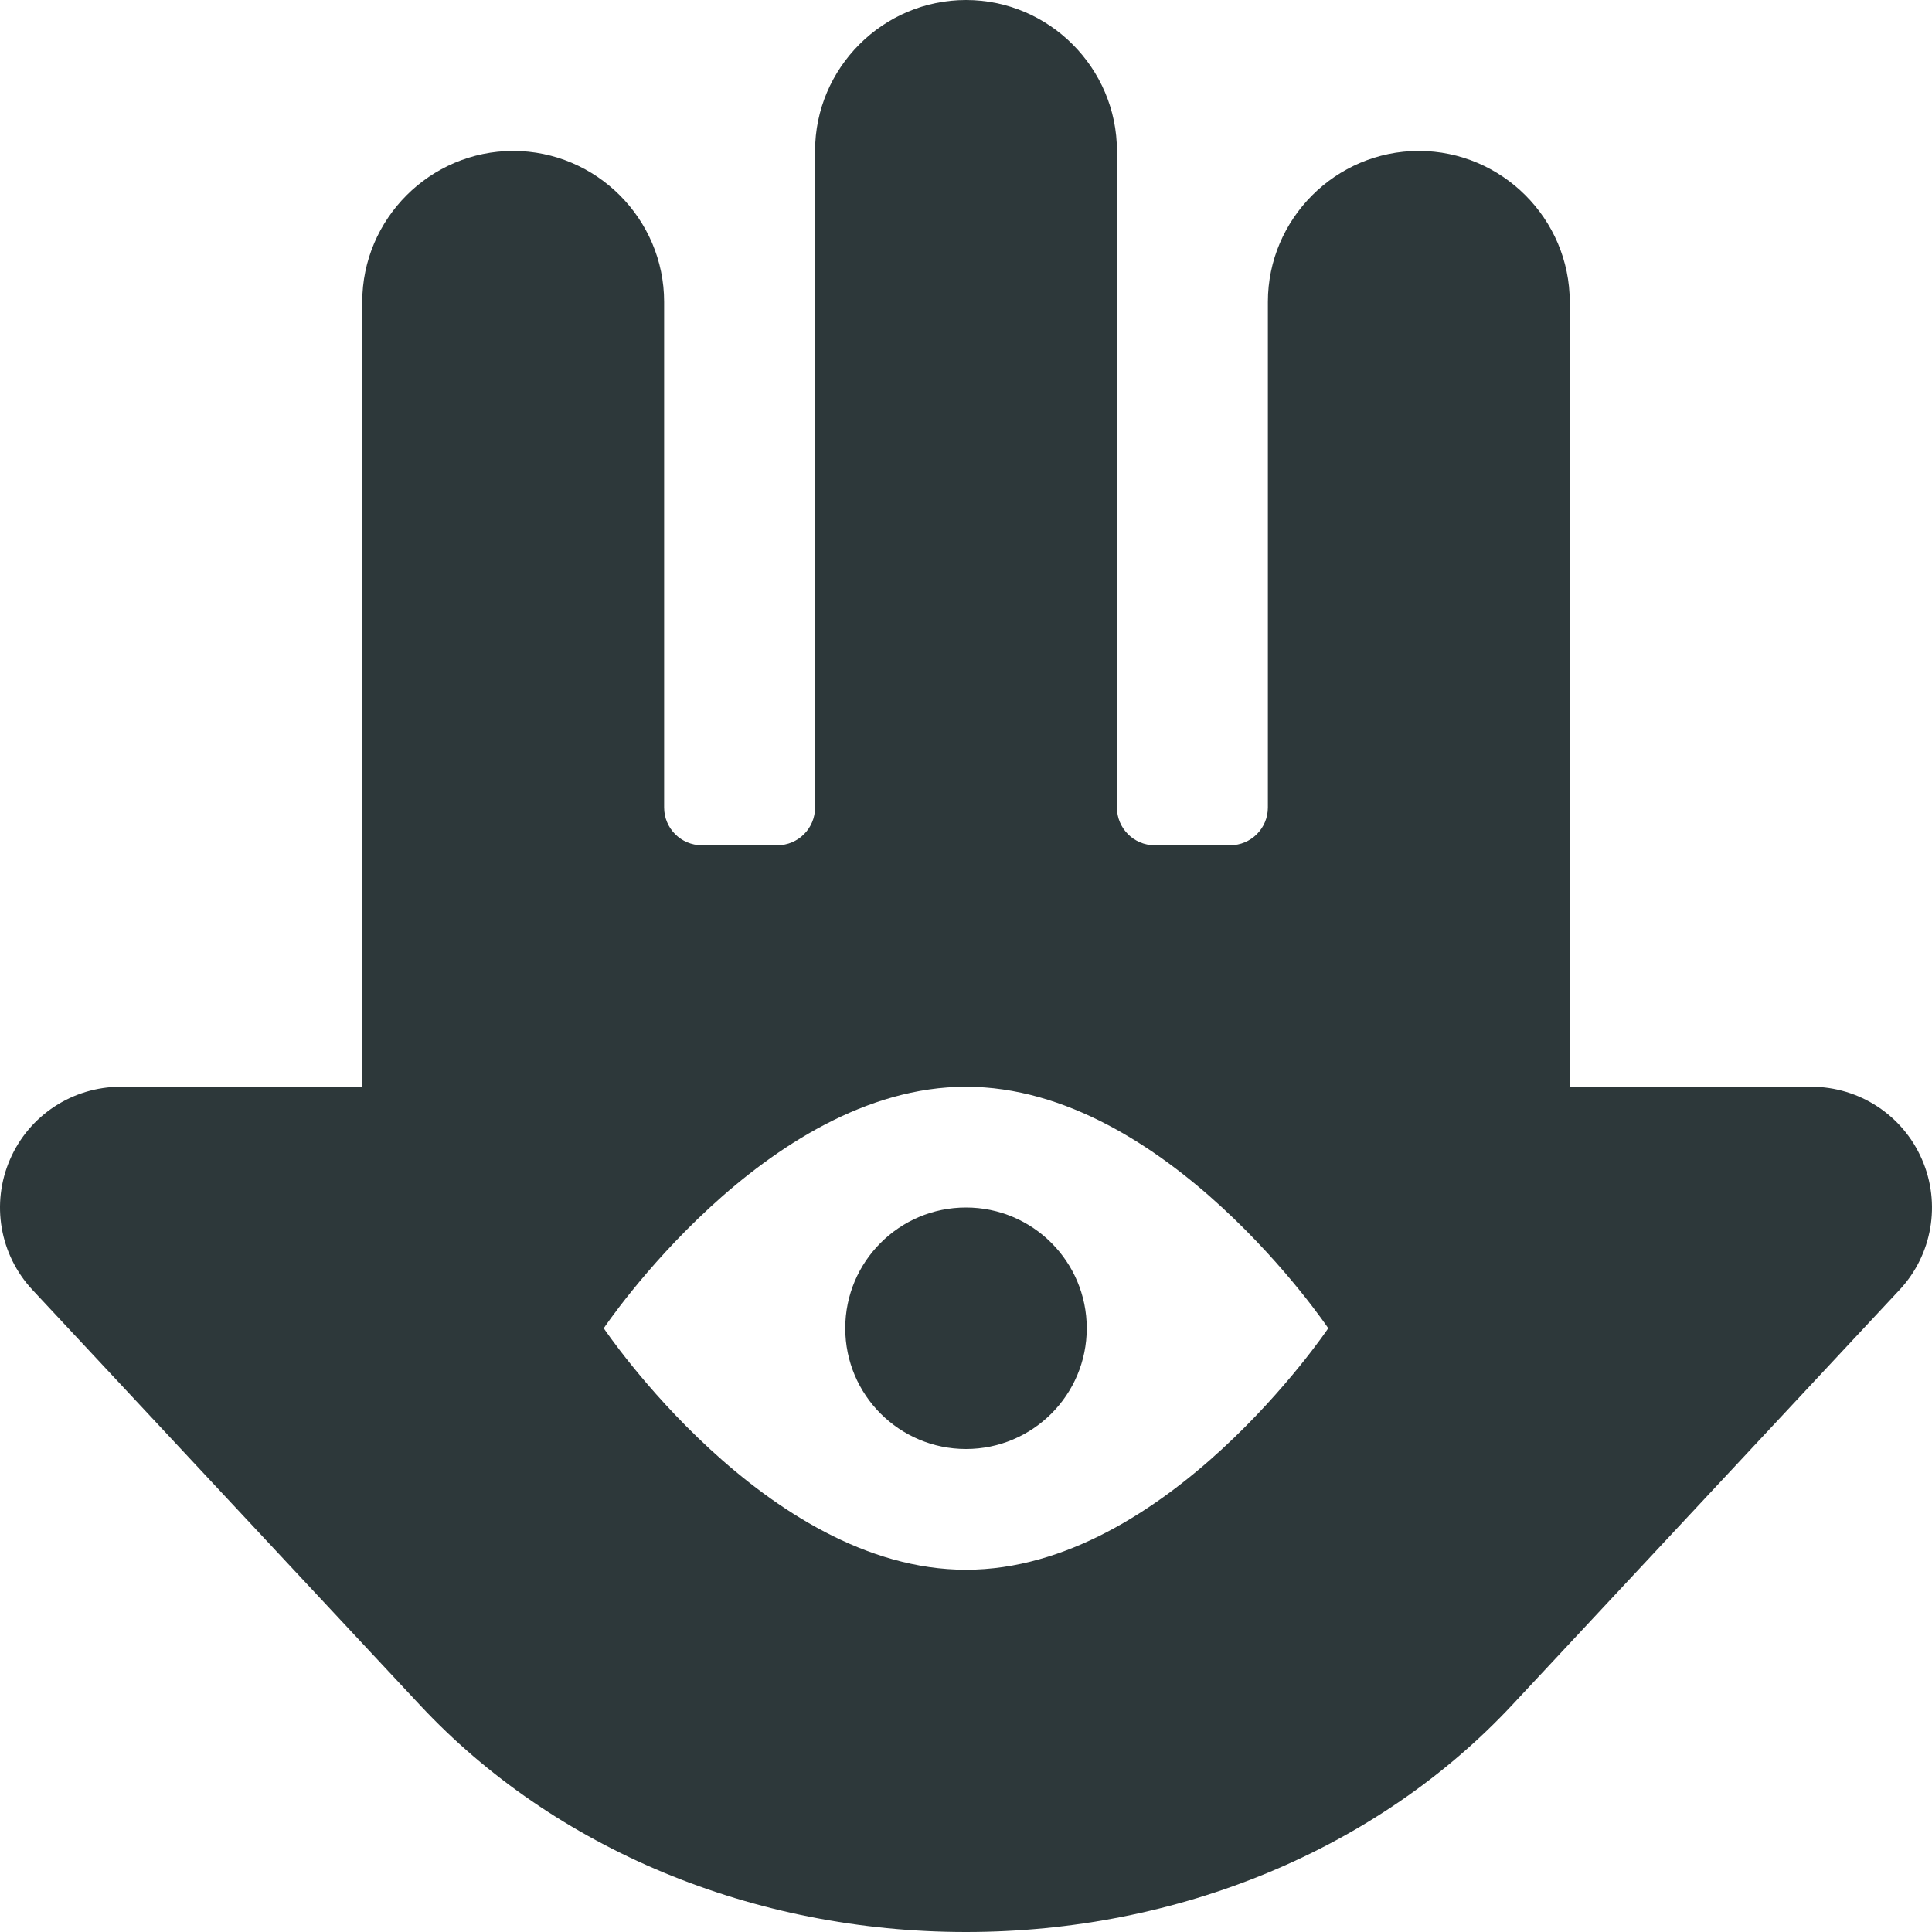
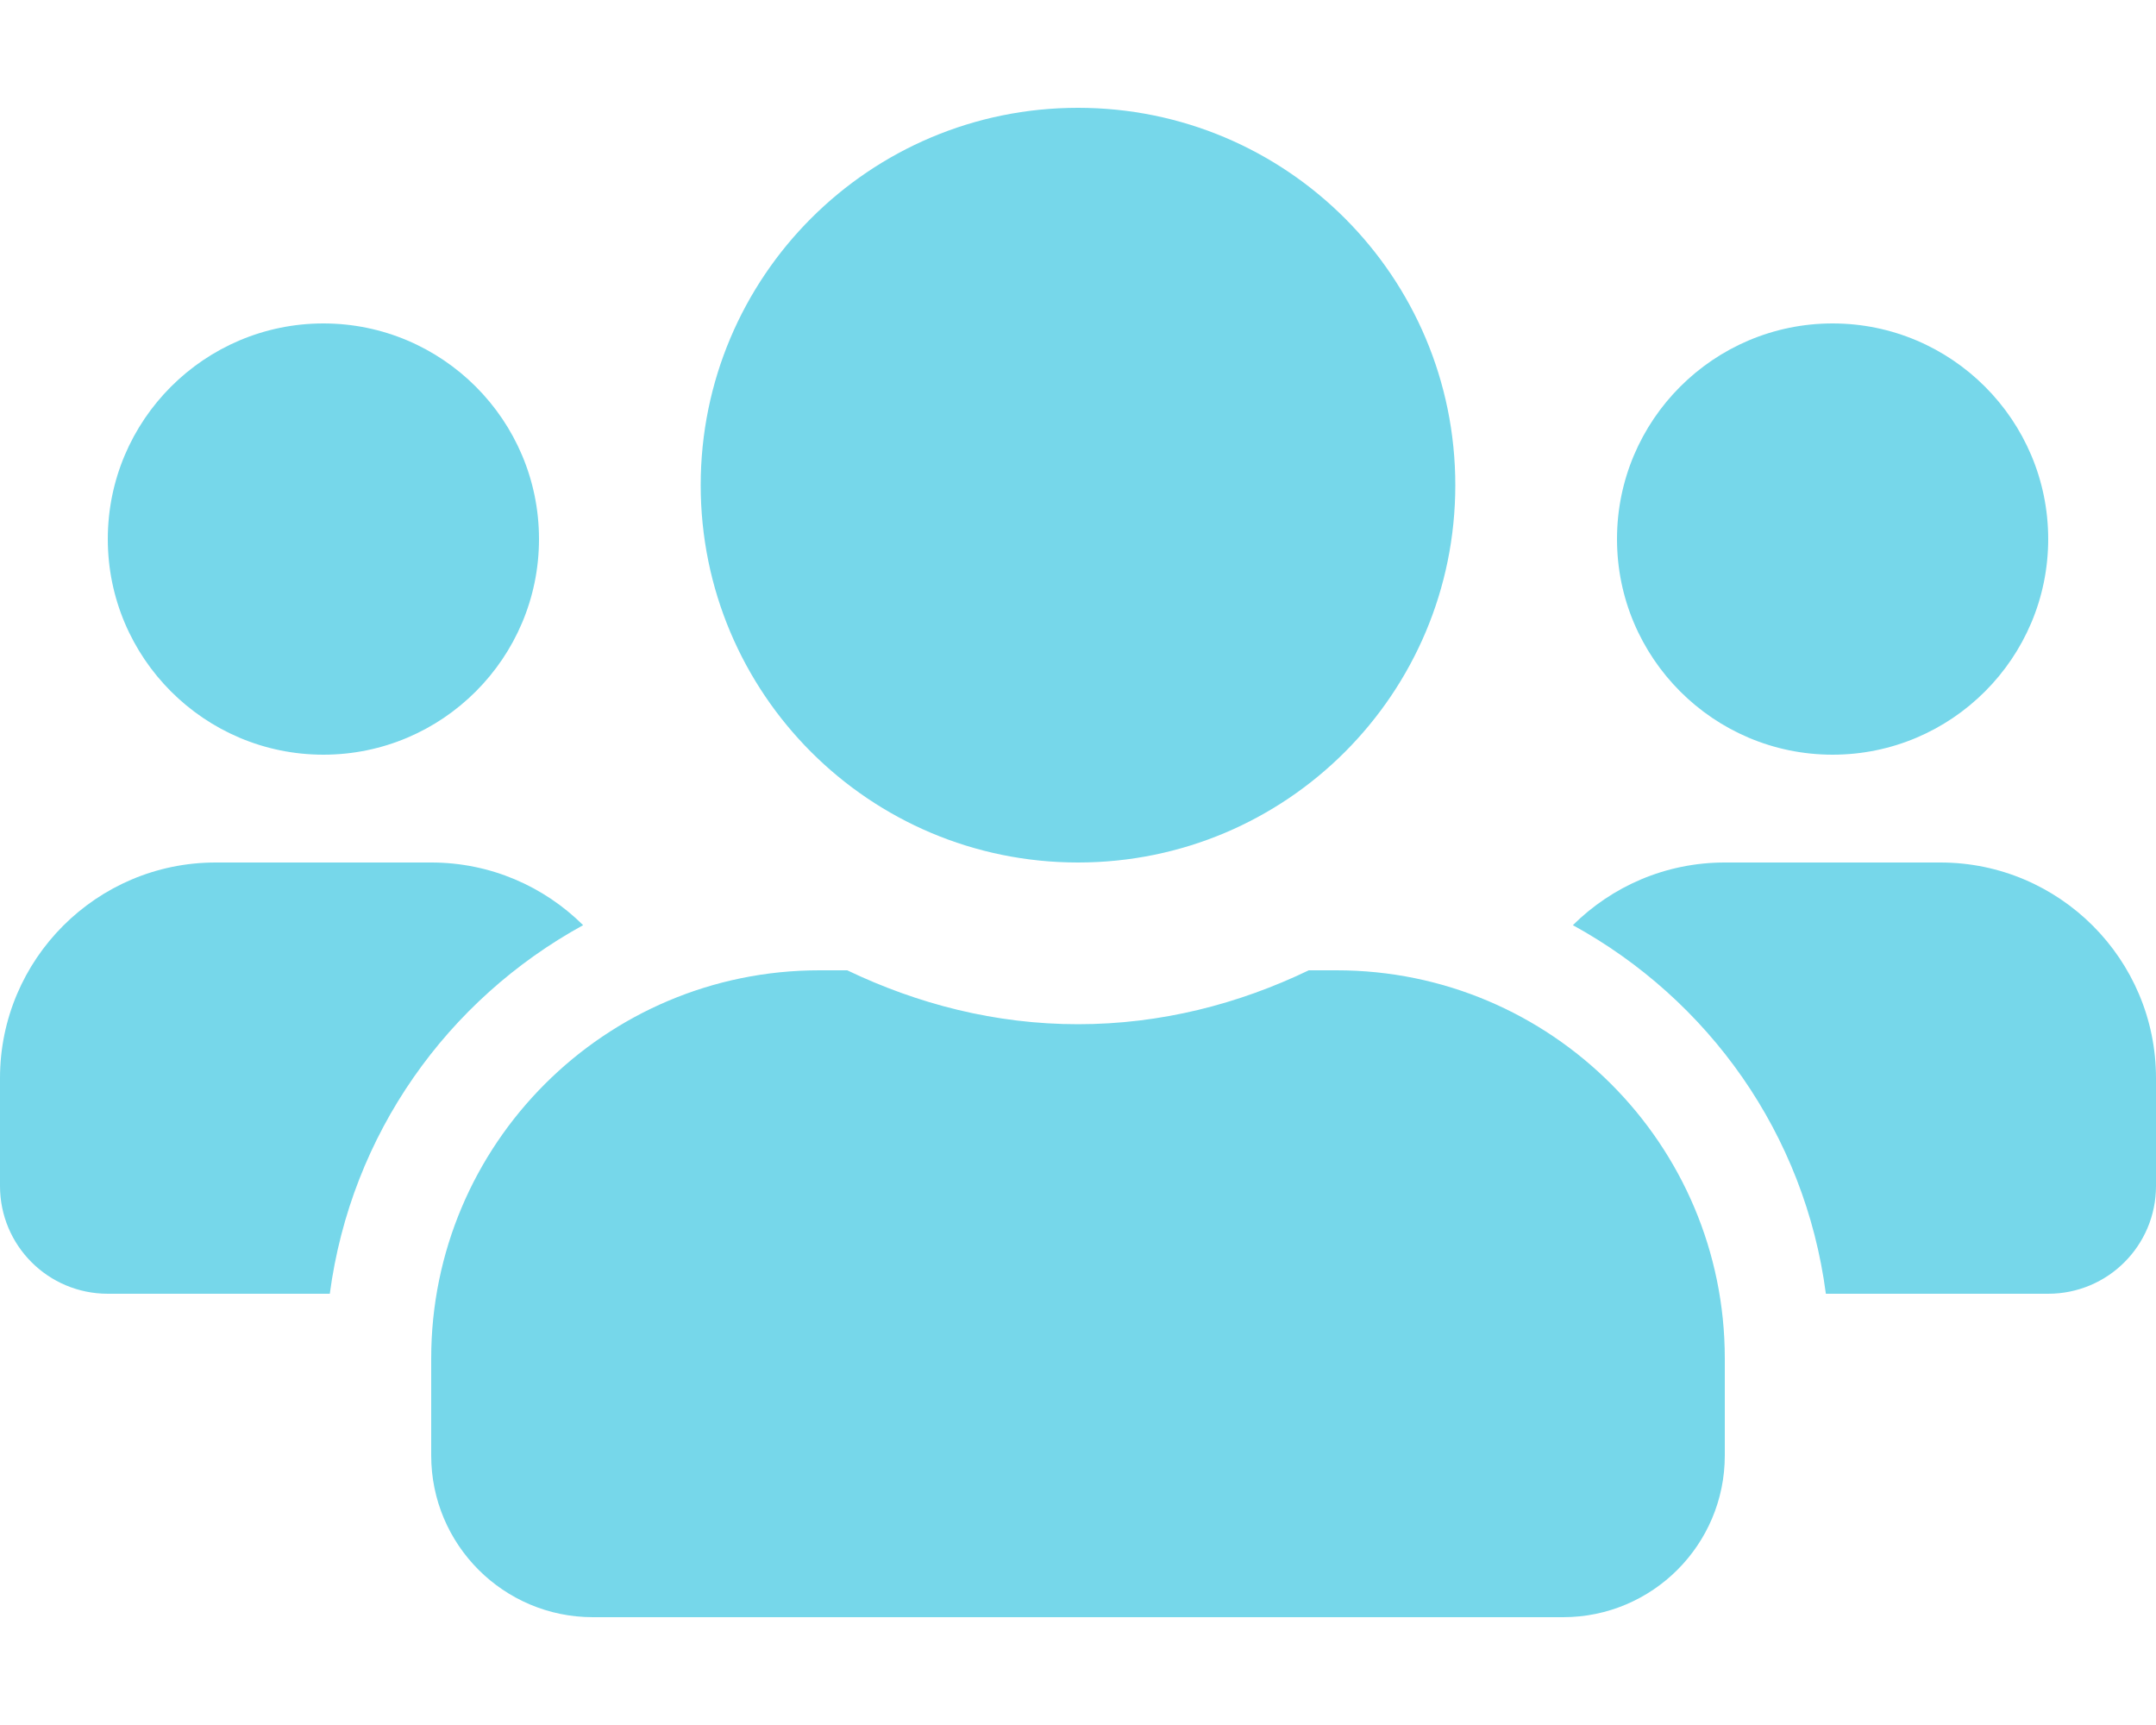
- <svg xmlns="http://www.w3.org/2000/svg" style="fill:#2D383A;" viewBox="0 0 512 512">
-   <path d="M509.34 307.25C504.28 295.56 492.75 288 480 288h-64V80c0-22-18-40-40-40s-40 18-40 40v134c0 5.52-4.48 10-10 10h-20c-5.52 0-10-4.48-10-10V40c0-22-18-40-40-40s-40 18-40 40v174c0 5.52-4.48 10-10 10h-20c-5.52 0-10-4.48-10-10V80c0-22-18-40-40-40S96 58 96 80v208H32c-12.75 0-24.28 7.56-29.34 19.25a31.966 31.966 0 0 0 5.94 34.58l102.69 110.03C146.97 490.08 199.69 512 256 512s109.03-21.92 144.72-60.14L503.4 341.83a31.966 31.966 0 0 0 5.94-34.58zM256 416c-53.02 0-96-64-96-64s42.98-64 96-64 96 64 96 64-42.98 64-96 64zm0-96c-17.67 0-32 14.33-32 32s14.33 32 32 32 32-14.33 32-32-14.33-32-32-32z" />
+ <svg xmlns="http://www.w3.org/2000/svg" style="fill:#76D7EA;" viewBox="0 0 640 512">
+   <path d="M96 224c35.3 0 64-28.7 64-64s-28.7-64-64-64-64 28.7-64 64 28.7 64 64 64zm448 0c35.3 0 64-28.7 64-64s-28.7-64-64-64-64 28.7-64 64 28.7 64 64 64zm32 32h-64c-17.6 0-33.5 7.1-45.1 18.6 40.3 22.1 68.9 62 75.1 109.4h66c17.7 0 32-14.3 32-32v-32c0-35.3-28.7-64-64-64zm-256 0c61.9 0 112-50.1 112-112S381.9 32 320 32 208 82.1 208 144s50.1 112 112 112zm76.8 32h-8.3c-20.8 10-43.9 16-68.5 16s-47.6-6-68.5-16h-8.3C179.6 288 128 339.6 128 403.2V432c0 26.5 21.5 48 48 48h288c26.5 0 48-21.5 48-48v-28.8c0-63.6-51.6-115.2-115.2-115.2zm-223.7-13.4C161.5 263.1 145.6 256 128 256H64c-35.3 0-64 28.7-64 64v32c0 17.7 14.3 32 32 32h65.9c6.3-47.4 34.9-87.3 75.2-109.4z" />
</svg>
